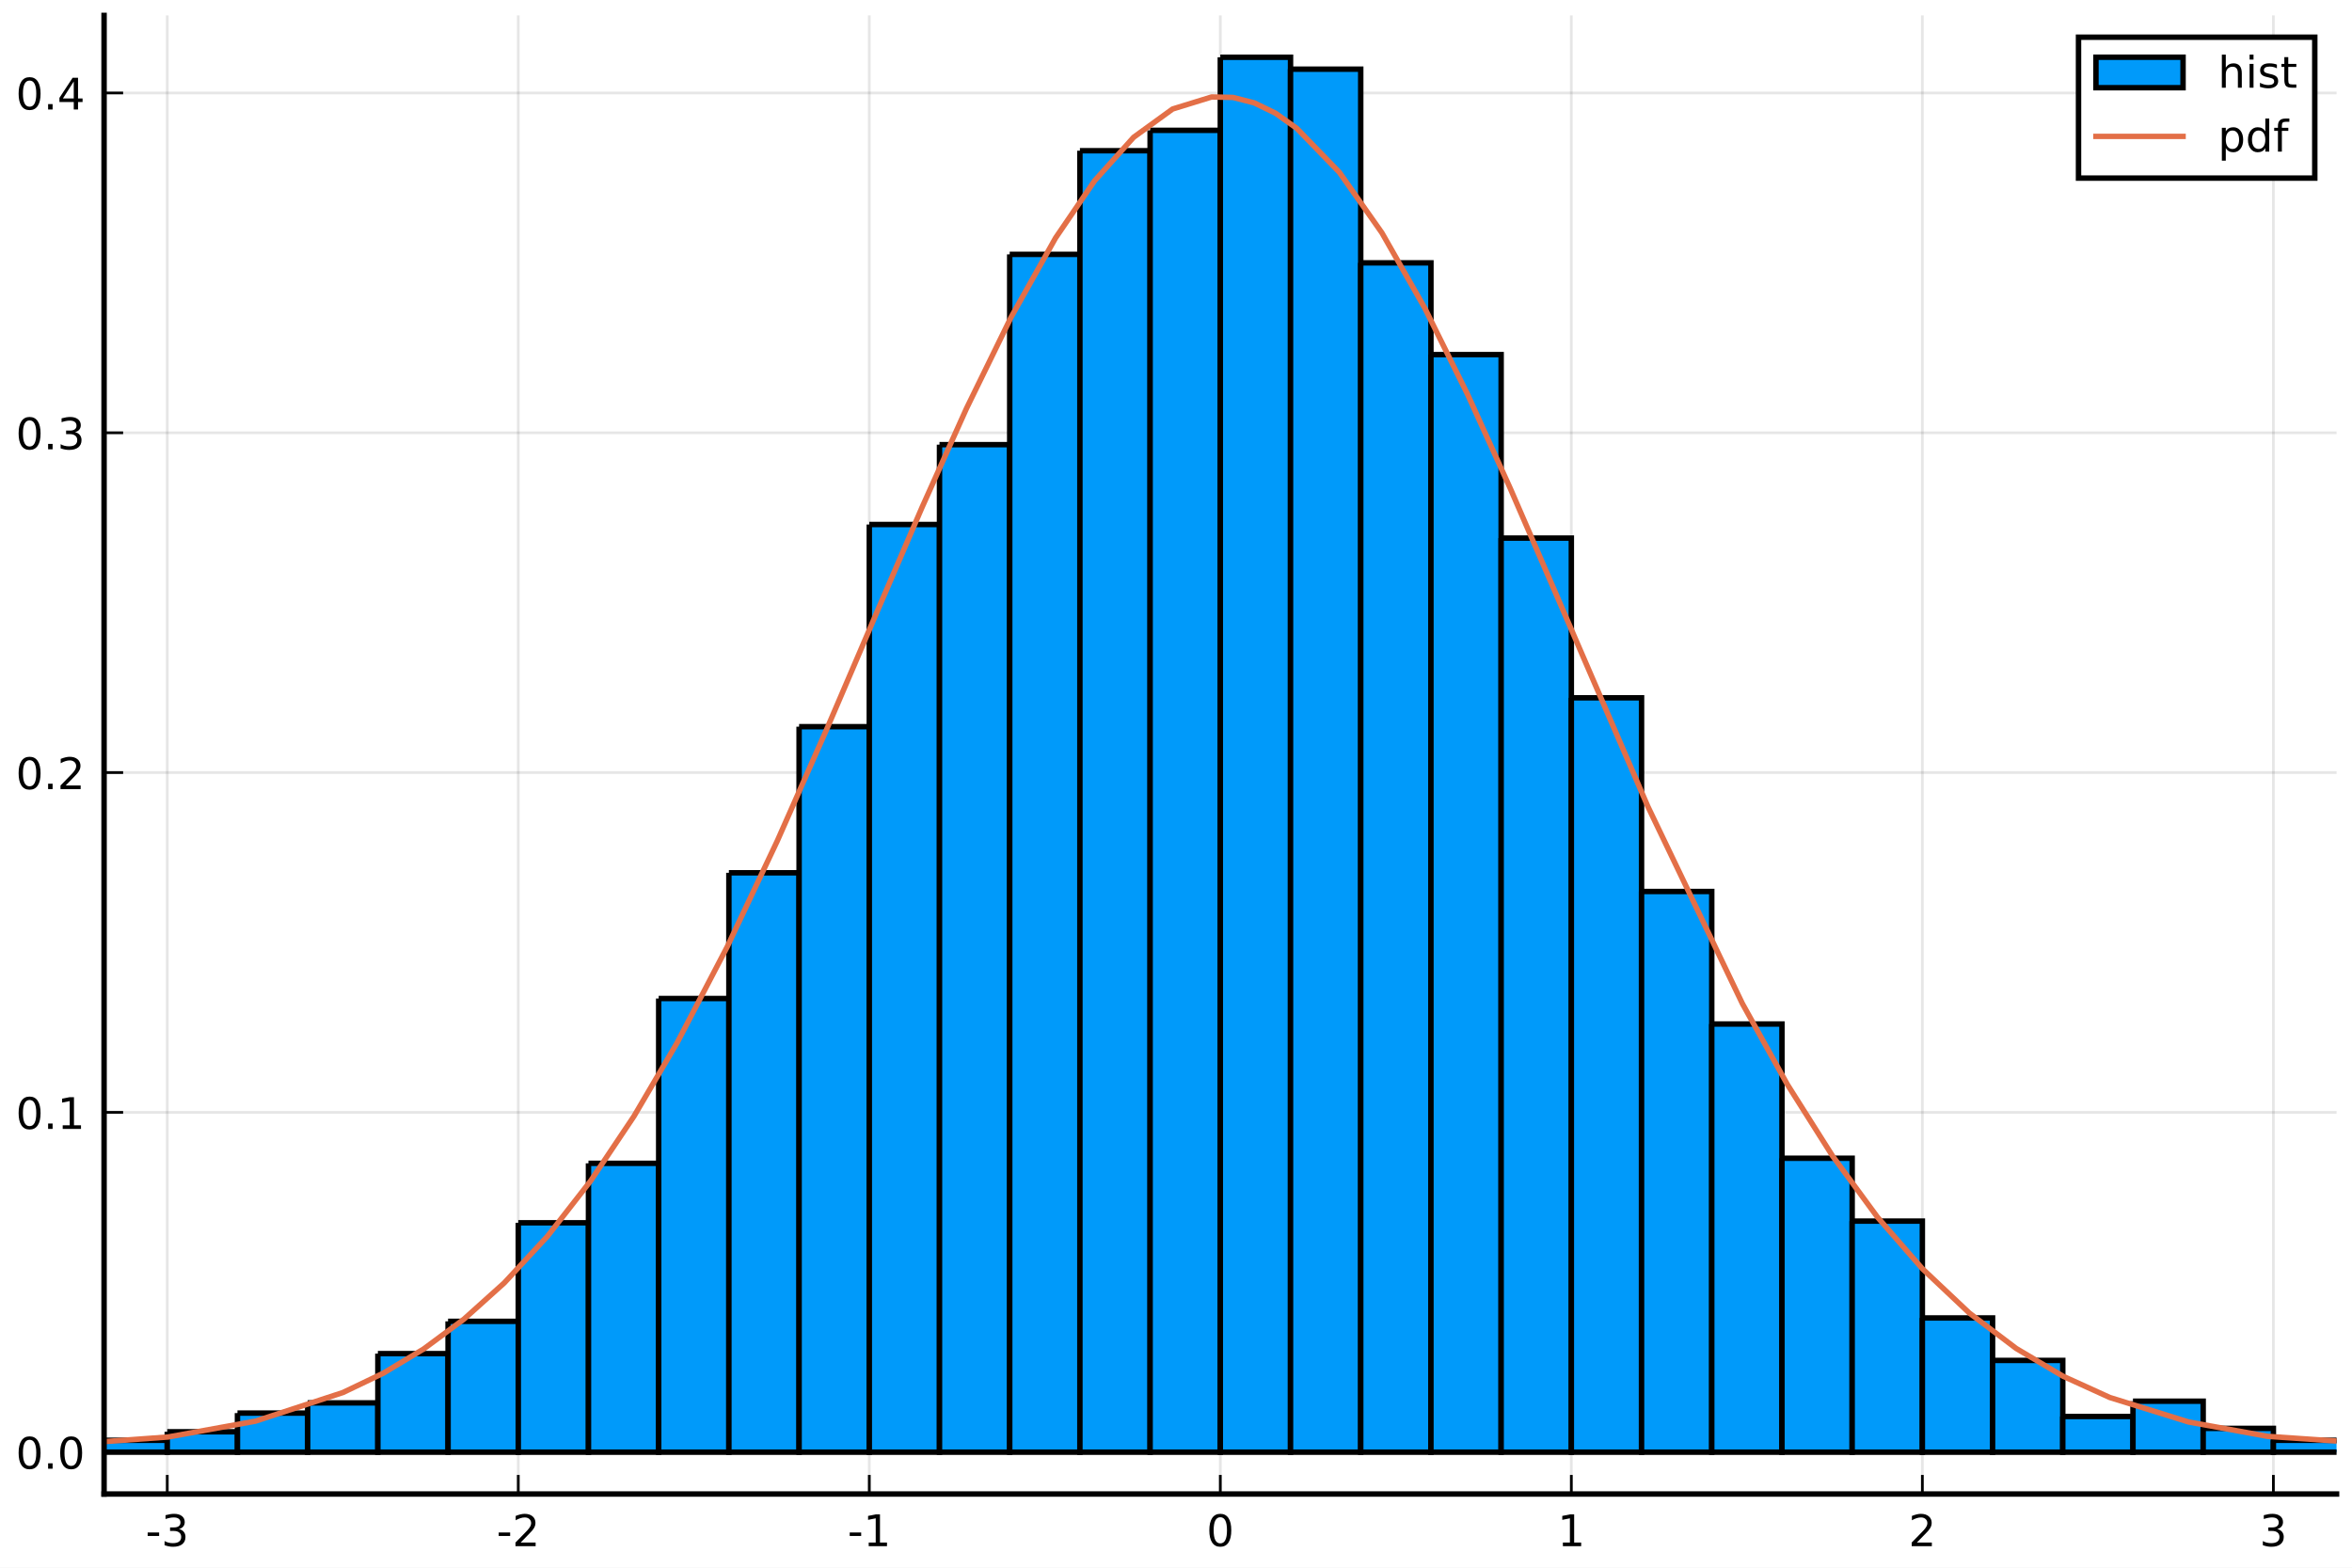
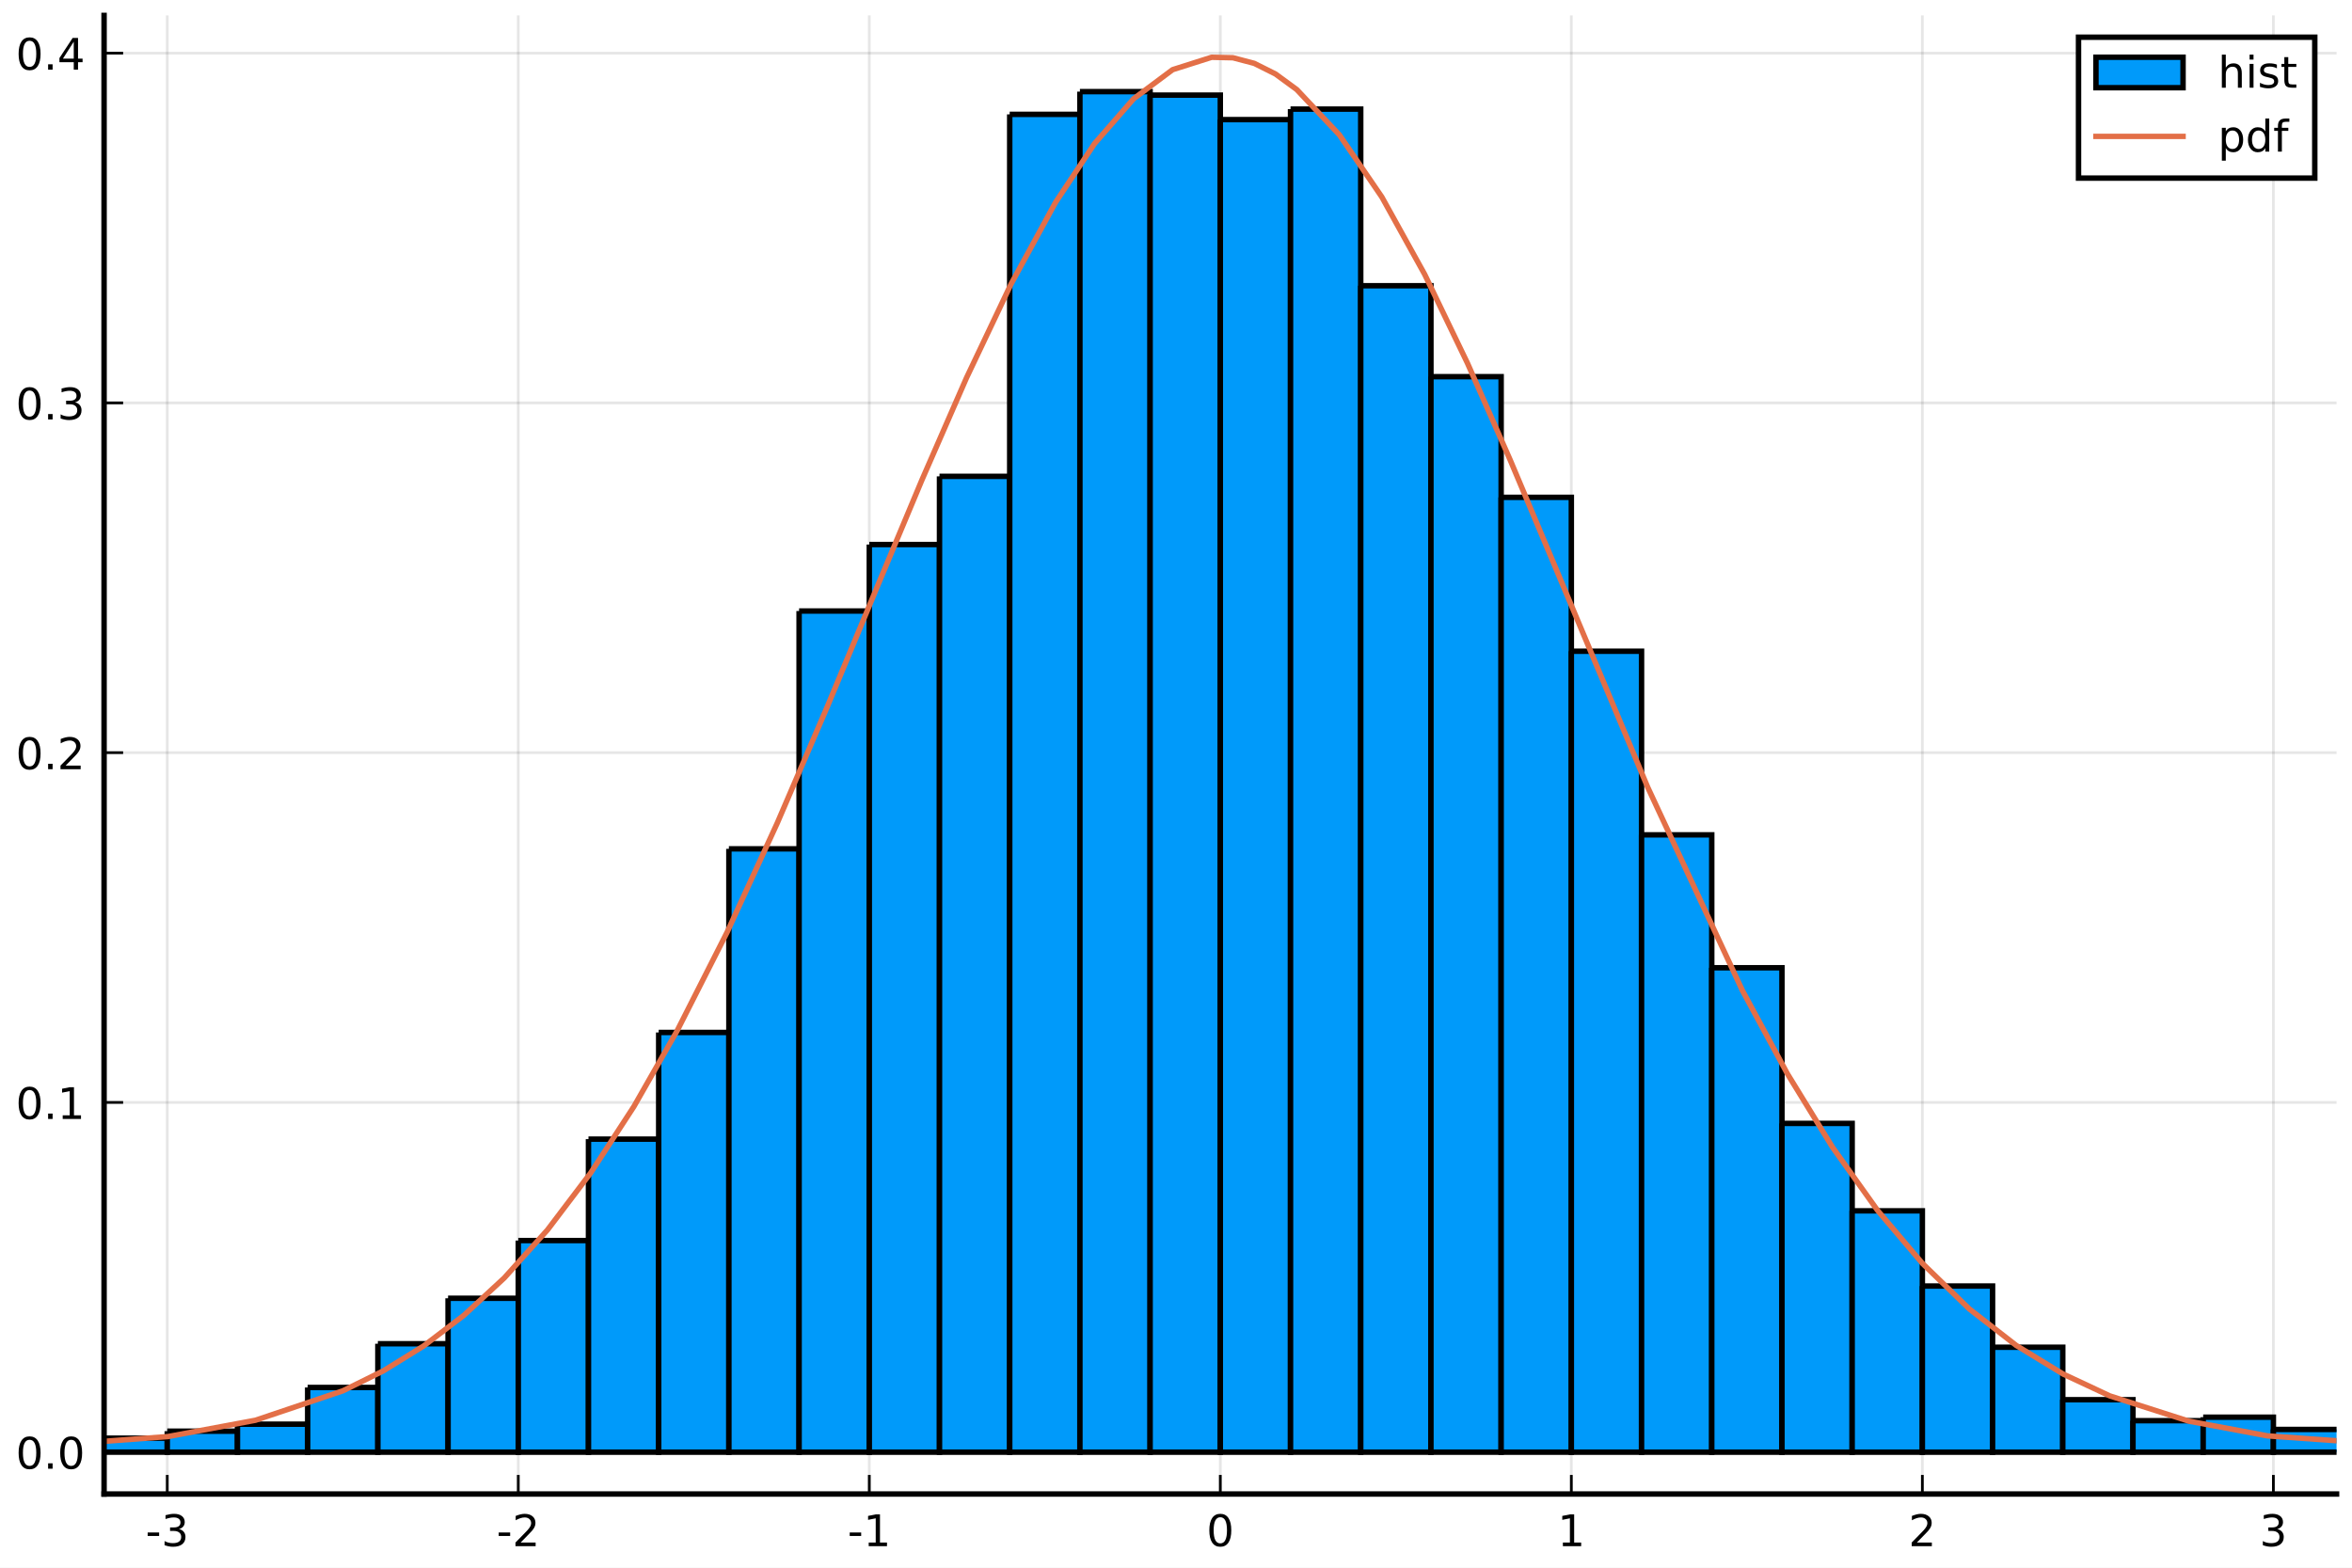
<svg xmlns="http://www.w3.org/2000/svg" xmlns:xlink="http://www.w3.org/1999/xlink" height="288pt" version="1.1" viewBox="0 0 432 288" width="432pt">
  <defs>
    <style type="text/css">
*{stroke-linecap:butt;stroke-linejoin:round;}
  </style>
  </defs>
  <g id="figure_1">
    <g id="patch_1">
      <path d="M 0 288  L 432 288  L 432 0  L 0 0  z " style="fill:#ffffff;" />
    </g>
    <g id="axes_1">
      <g id="patch_2">
        <path d="M 19.115 274.465  L 429.165 274.465  L 429.165 2.835  L 19.115 2.835  z " style="fill:#ffffff;" />
      </g>
      <g id="matplotlib.axis_1">
        <g id="xtick_1">
          <g id="line2d_1">
-             <path clip-path="url(#p713465ee6a)" d="M 30.72 274.465  L 30.72 2.835  " style="fill:none;stroke:#000000;stroke-linecap:square;stroke-opacity:0.1;stroke-width:0.5;" />
+             <path clip-path="url(#p9512088b63)" d="M 30.72 274.465  L 30.72 2.835  " style="fill:none;stroke:#000000;stroke-linecap:square;stroke-opacity:0.1;stroke-width:0.5;" />
          </g>
          <g id="line2d_2">
            <defs>
-               <path d="M 0 0  L 0 -3.5  " id="me4dea4412e" style="stroke:#000000;stroke-width:0.5;" />
-             </defs>
-             <g>
-               <use style="stroke:#000000;stroke-width:0.5;" x="30.72" xlink:href="#me4dea4412e" y="274.465" />
+               <path d="M 0 0  L 0 -3.5  " id="mb5853c7c12" style="stroke:#000000;stroke-width:0.5;" />
+             </defs>
+             <g>
+               <use style="stroke:#000000;stroke-width:0.5;" x="30.72" xlink:href="#mb5853c7c12" y="274.465" />
            </g>
          </g>
          <g id="text_1">
            <defs>
              <path d="M 4.891 31.391  L 31.203 31.391  L 31.203 23.391  L 4.891 23.391  z " id="DejaVuSans-45" />
              <path d="M 40.578 39.312  Q 47.656 37.797 51.625 33  Q 55.609 28.219 55.609 21.188  Q 55.609 10.406 48.188 4.484  Q 40.766 -1.422 27.094 -1.422  Q 22.516 -1.422 17.656 -0.516  Q 12.797 0.391 7.625 2.203  L 7.625 11.719  Q 11.719 9.328 16.594 8.109  Q 21.484 6.891 26.812 6.891  Q 36.078 6.891 40.938 10.547  Q 45.797 14.203 45.797 21.188  Q 45.797 27.641 41.281 31.266  Q 36.766 34.906 28.719 34.906  L 20.219 34.906  L 20.219 43.016  L 29.109 43.016  Q 36.375 43.016 40.234 45.922  Q 44.094 48.828 44.094 54.297  Q 44.094 59.906 40.109 62.906  Q 36.141 65.922 28.719 65.922  Q 24.656 65.922 20.016 65.031  Q 15.375 64.156 9.812 62.312  L 9.812 71.094  Q 15.438 72.656 20.344 73.438  Q 25.25 74.219 29.594 74.219  Q 40.828 74.219 47.359 69.109  Q 53.906 64.016 53.906 55.328  Q 53.906 49.266 50.438 45.094  Q 46.969 40.922 40.578 39.312  z " id="DejaVuSans-51" />
            </defs>
            <g transform="translate(26.73173 284.0441)scale(0.08 -0.08)">
              <use xlink:href="#DejaVuSans-45" />
              <use x="36.084" xlink:href="#DejaVuSans-51" />
            </g>
          </g>
        </g>
        <g id="xtick_2">
          <g id="line2d_3">
-             <path clip-path="url(#p713465ee6a)" d="M 95.193 274.465  L 95.193 2.835  " style="fill:none;stroke:#000000;stroke-linecap:square;stroke-opacity:0.1;stroke-width:0.5;" />
+             <path clip-path="url(#p9512088b63)" d="M 95.193 274.465  L 95.193 2.835  " style="fill:none;stroke:#000000;stroke-linecap:square;stroke-opacity:0.1;stroke-width:0.5;" />
          </g>
          <g id="line2d_4">
            <g>
-               <use style="stroke:#000000;stroke-width:0.5;" x="95.193" xlink:href="#me4dea4412e" y="274.465" />
+               <use style="stroke:#000000;stroke-width:0.5;" x="95.193" xlink:href="#mb5853c7c12" y="274.465" />
            </g>
          </g>
          <g id="text_2">
            <defs>
              <path d="M 19.188 8.297  L 53.609 8.297  L 53.609 0  L 7.328 0  L 7.328 8.297  Q 12.938 14.109 22.625 23.891  Q 32.328 33.688 34.812 36.531  Q 39.547 41.844 41.422 45.531  Q 43.312 49.219 43.312 52.781  Q 43.312 58.594 39.234 62.25  Q 35.156 65.922 28.609 65.922  Q 23.969 65.922 18.812 64.312  Q 13.672 62.703 7.812 59.422  L 7.812 69.391  Q 13.766 71.781 18.938 73  Q 24.125 74.219 28.422 74.219  Q 39.75 74.219 46.484 68.547  Q 53.219 62.891 53.219 53.422  Q 53.219 48.922 51.531 44.891  Q 49.859 40.875 45.406 35.406  Q 44.188 33.984 37.641 27.219  Q 31.109 20.453 19.188 8.297  z " id="DejaVuSans-50" />
            </defs>
            <g transform="translate(91.20511 284.0441)scale(0.08 -0.08)">
              <use xlink:href="#DejaVuSans-45" />
              <use x="36.084" xlink:href="#DejaVuSans-50" />
            </g>
          </g>
        </g>
        <g id="xtick_3">
          <g id="line2d_5">
-             <path clip-path="url(#p713465ee6a)" d="M 159.667 274.465  L 159.667 2.835  " style="fill:none;stroke:#000000;stroke-linecap:square;stroke-opacity:0.1;stroke-width:0.5;" />
+             <path clip-path="url(#p9512088b63)" d="M 159.667 274.465  L 159.667 2.835  " style="fill:none;stroke:#000000;stroke-linecap:square;stroke-opacity:0.1;stroke-width:0.5;" />
          </g>
          <g id="line2d_6">
            <g>
-               <use style="stroke:#000000;stroke-width:0.5;" x="159.667" xlink:href="#me4dea4412e" y="274.465" />
+               <use style="stroke:#000000;stroke-width:0.5;" x="159.667" xlink:href="#mb5853c7c12" y="274.465" />
            </g>
          </g>
          <g id="text_3">
            <defs>
              <path d="M 12.406 8.297  L 28.516 8.297  L 28.516 63.922  L 10.984 60.406  L 10.984 69.391  L 28.422 72.906  L 38.281 72.906  L 38.281 8.297  L 54.391 8.297  L 54.391 0  L 12.406 0  z " id="DejaVuSans-49" />
            </defs>
            <g transform="translate(155.6785 284.0441)scale(0.08 -0.08)">
              <use xlink:href="#DejaVuSans-45" />
              <use x="36.084" xlink:href="#DejaVuSans-49" />
            </g>
          </g>
        </g>
        <g id="xtick_4">
          <g id="line2d_7">
-             <path clip-path="url(#p713465ee6a)" d="M 224.14 274.465  L 224.14 2.835  " style="fill:none;stroke:#000000;stroke-linecap:square;stroke-opacity:0.1;stroke-width:0.5;" />
+             <path clip-path="url(#p9512088b63)" d="M 224.14 274.465  L 224.14 2.835  " style="fill:none;stroke:#000000;stroke-linecap:square;stroke-opacity:0.1;stroke-width:0.5;" />
          </g>
          <g id="line2d_8">
            <g>
-               <use style="stroke:#000000;stroke-width:0.5;" x="224.14" xlink:href="#me4dea4412e" y="274.465" />
+               <use style="stroke:#000000;stroke-width:0.5;" x="224.14" xlink:href="#mb5853c7c12" y="274.465" />
            </g>
          </g>
          <g id="text_4">
            <defs>
              <path d="M 31.781 66.406  Q 24.172 66.406 20.328 58.906  Q 16.5 51.422 16.5 36.375  Q 16.5 21.391 20.328 13.891  Q 24.172 6.391 31.781 6.391  Q 39.453 6.391 43.281 13.891  Q 47.125 21.391 47.125 36.375  Q 47.125 51.422 43.281 58.906  Q 39.453 66.406 31.781 66.406  z M 31.781 74.219  Q 44.047 74.219 50.516 64.516  Q 56.984 54.828 56.984 36.375  Q 56.984 17.969 50.516 8.266  Q 44.047 -1.422 31.781 -1.422  Q 19.531 -1.422 13.062 8.266  Q 6.594 17.969 6.594 36.375  Q 6.594 54.828 13.062 64.516  Q 19.531 74.219 31.781 74.219  z " id="DejaVuSans-48" />
            </defs>
            <g transform="translate(221.595 284.0441)scale(0.08 -0.08)">
              <use xlink:href="#DejaVuSans-48" />
            </g>
          </g>
        </g>
        <g id="xtick_5">
          <g id="line2d_9">
-             <path clip-path="url(#p713465ee6a)" d="M 288.613 274.465  L 288.613 2.835  " style="fill:none;stroke:#000000;stroke-linecap:square;stroke-opacity:0.1;stroke-width:0.5;" />
+             <path clip-path="url(#p9512088b63)" d="M 288.613 274.465  L 288.613 2.835  " style="fill:none;stroke:#000000;stroke-linecap:square;stroke-opacity:0.1;stroke-width:0.5;" />
          </g>
          <g id="line2d_10">
            <g>
-               <use style="stroke:#000000;stroke-width:0.5;" x="288.613" xlink:href="#me4dea4412e" y="274.465" />
+               <use style="stroke:#000000;stroke-width:0.5;" x="288.613" xlink:href="#mb5853c7c12" y="274.465" />
            </g>
          </g>
          <g id="text_5">
            <g transform="translate(286.0684 284.0441)scale(0.08 -0.08)">
              <use xlink:href="#DejaVuSans-49" />
            </g>
          </g>
        </g>
        <g id="xtick_6">
          <g id="line2d_11">
-             <path clip-path="url(#p713465ee6a)" d="M 353.087 274.465  L 353.087 2.835  " style="fill:none;stroke:#000000;stroke-linecap:square;stroke-opacity:0.1;stroke-width:0.5;" />
+             <path clip-path="url(#p9512088b63)" d="M 353.087 274.465  L 353.087 2.835  " style="fill:none;stroke:#000000;stroke-linecap:square;stroke-opacity:0.1;stroke-width:0.5;" />
          </g>
          <g id="line2d_12">
            <g>
-               <use style="stroke:#000000;stroke-width:0.5;" x="353.087" xlink:href="#me4dea4412e" y="274.465" />
+               <use style="stroke:#000000;stroke-width:0.5;" x="353.087" xlink:href="#mb5853c7c12" y="274.465" />
            </g>
          </g>
          <g id="text_6">
            <g transform="translate(350.5418 284.0441)scale(0.08 -0.08)">
              <use xlink:href="#DejaVuSans-50" />
            </g>
          </g>
        </g>
        <g id="xtick_7">
          <g id="line2d_13">
-             <path clip-path="url(#p713465ee6a)" d="M 417.56 274.465  L 417.56 2.835  " style="fill:none;stroke:#000000;stroke-linecap:square;stroke-opacity:0.1;stroke-width:0.5;" />
+             <path clip-path="url(#p9512088b63)" d="M 417.56 274.465  L 417.56 2.835  " style="fill:none;stroke:#000000;stroke-linecap:square;stroke-opacity:0.1;stroke-width:0.5;" />
          </g>
          <g id="line2d_14">
            <g>
-               <use style="stroke:#000000;stroke-width:0.5;" x="417.56" xlink:href="#me4dea4412e" y="274.465" />
+               <use style="stroke:#000000;stroke-width:0.5;" x="417.56" xlink:href="#mb5853c7c12" y="274.465" />
            </g>
          </g>
          <g id="text_7">
            <g transform="translate(415.0151 284.0441)scale(0.08 -0.08)">
              <use xlink:href="#DejaVuSans-51" />
            </g>
          </g>
        </g>
      </g>
      <g id="matplotlib.axis_2">
        <g id="ytick_1">
          <g id="line2d_15">
-             <path clip-path="url(#p713465ee6a)" d="M 19.115 266.778  L 429.165 266.778  " style="fill:none;stroke:#000000;stroke-linecap:square;stroke-opacity:0.1;stroke-width:0.5;" />
+             <path clip-path="url(#p9512088b63)" d="M 19.115 266.778  L 429.165 266.778  " style="fill:none;stroke:#000000;stroke-linecap:square;stroke-opacity:0.1;stroke-width:0.5;" />
          </g>
          <g id="line2d_16">
            <defs>
-               <path d="M 0 0  L 3.5 0  " id="md9a6ce1f93" style="stroke:#000000;stroke-width:0.5;" />
-             </defs>
-             <g>
-               <use style="stroke:#000000;stroke-width:0.5;" x="19.115" xlink:href="#md9a6ce1f93" y="266.778" />
+               <path d="M 0 0  L 3.5 0  " id="mc9d943843a" style="stroke:#000000;stroke-width:0.5;" />
+             </defs>
+             <g>
+               <use style="stroke:#000000;stroke-width:0.5;" x="19.115" xlink:href="#mc9d943843a" y="266.778" />
            </g>
          </g>
          <g id="text_8">
            <defs>
              <path d="M 10.688 12.406  L 21 12.406  L 21 0  L 10.688 0  z " id="DejaVuSans-46" />
            </defs>
            <g transform="translate(2.892146 269.8171)scale(0.08 -0.08)">
              <use xlink:href="#DejaVuSans-48" />
              <use x="63.623" xlink:href="#DejaVuSans-46" />
              <use x="95.41" xlink:href="#DejaVuSans-48" />
            </g>
          </g>
        </g>
        <g id="ytick_2">
          <g id="line2d_17">
-             <path clip-path="url(#p713465ee6a)" d="M 19.115 204.353  L 429.165 204.353  " style="fill:none;stroke:#000000;stroke-linecap:square;stroke-opacity:0.1;stroke-width:0.5;" />
+             <path clip-path="url(#p9512088b63)" d="M 19.115 202.524  L 429.165 202.524  " style="fill:none;stroke:#000000;stroke-linecap:square;stroke-opacity:0.1;stroke-width:0.5;" />
          </g>
          <g id="line2d_18">
            <g>
-               <use style="stroke:#000000;stroke-width:0.5;" x="19.115" xlink:href="#md9a6ce1f93" y="204.353" />
+               <use style="stroke:#000000;stroke-width:0.5;" x="19.115" xlink:href="#mc9d943843a" y="202.524" />
            </g>
          </g>
          <g id="text_9">
-             <g transform="translate(2.892146 207.3919)scale(0.08 -0.08)">
+             <g transform="translate(2.892146 205.5638)scale(0.08 -0.08)">
              <use xlink:href="#DejaVuSans-48" />
              <use x="63.623" xlink:href="#DejaVuSans-46" />
              <use x="95.41" xlink:href="#DejaVuSans-49" />
            </g>
          </g>
        </g>
        <g id="ytick_3">
          <g id="line2d_19">
-             <path clip-path="url(#p713465ee6a)" d="M 19.115 141.927  L 429.165 141.927  " style="fill:none;stroke:#000000;stroke-linecap:square;stroke-opacity:0.1;stroke-width:0.5;" />
+             <path clip-path="url(#p9512088b63)" d="M 19.115 138.271  L 429.165 138.271  " style="fill:none;stroke:#000000;stroke-linecap:square;stroke-opacity:0.1;stroke-width:0.5;" />
          </g>
          <g id="line2d_20">
            <g>
-               <use style="stroke:#000000;stroke-width:0.5;" x="19.115" xlink:href="#md9a6ce1f93" y="141.927" />
+               <use style="stroke:#000000;stroke-width:0.5;" x="19.115" xlink:href="#mc9d943843a" y="138.271" />
            </g>
          </g>
          <g id="text_10">
-             <g transform="translate(2.892146 144.9667)scale(0.08 -0.08)">
+             <g transform="translate(2.892146 141.3105)scale(0.08 -0.08)">
              <use xlink:href="#DejaVuSans-48" />
              <use x="63.623" xlink:href="#DejaVuSans-46" />
              <use x="95.41" xlink:href="#DejaVuSans-50" />
            </g>
          </g>
        </g>
        <g id="ytick_4">
          <g id="line2d_21">
-             <path clip-path="url(#p713465ee6a)" d="M 19.115 79.502  L 429.165 79.502  " style="fill:none;stroke:#000000;stroke-linecap:square;stroke-opacity:0.1;stroke-width:0.5;" />
+             <path clip-path="url(#p9512088b63)" d="M 19.115 74.018  L 429.165 74.018  " style="fill:none;stroke:#000000;stroke-linecap:square;stroke-opacity:0.1;stroke-width:0.5;" />
          </g>
          <g id="line2d_22">
            <g>
-               <use style="stroke:#000000;stroke-width:0.5;" x="19.115" xlink:href="#md9a6ce1f93" y="79.502" />
+               <use style="stroke:#000000;stroke-width:0.5;" x="19.115" xlink:href="#mc9d943843a" y="74.018" />
            </g>
          </g>
          <g id="text_11">
-             <g transform="translate(2.892146 82.54151)scale(0.08 -0.08)">
+             <g transform="translate(2.892146 77.05729)scale(0.08 -0.08)">
              <use xlink:href="#DejaVuSans-48" />
              <use x="63.623" xlink:href="#DejaVuSans-46" />
              <use x="95.41" xlink:href="#DejaVuSans-51" />
            </g>
          </g>
        </g>
        <g id="ytick_5">
          <g id="line2d_23">
-             <path clip-path="url(#p713465ee6a)" d="M 19.115 17.077  L 429.165 17.077  " style="fill:none;stroke:#000000;stroke-linecap:square;stroke-opacity:0.1;stroke-width:0.5;" />
+             <path clip-path="url(#p9512088b63)" d="M 19.115 9.765  L 429.165 9.765  " style="fill:none;stroke:#000000;stroke-linecap:square;stroke-opacity:0.1;stroke-width:0.5;" />
          </g>
          <g id="line2d_24">
            <g>
-               <use style="stroke:#000000;stroke-width:0.5;" x="19.115" xlink:href="#md9a6ce1f93" y="17.077" />
+               <use style="stroke:#000000;stroke-width:0.5;" x="19.115" xlink:href="#mc9d943843a" y="9.765" />
            </g>
          </g>
          <g id="text_12">
            <defs>
              <path d="M 37.797 64.312  L 12.891 25.391  L 37.797 25.391  z M 35.203 72.906  L 47.609 72.906  L 47.609 25.391  L 58.016 25.391  L 58.016 17.188  L 47.609 17.188  L 47.609 0  L 37.797 0  L 37.797 17.188  L 4.891 17.188  L 4.891 26.703  z " id="DejaVuSans-52" />
            </defs>
-             <g transform="translate(2.892146 20.11633)scale(0.08 -0.08)">
+             <g transform="translate(2.892146 12.80403)scale(0.08 -0.08)">
              <use xlink:href="#DejaVuSans-48" />
              <use x="63.623" xlink:href="#DejaVuSans-46" />
              <use x="95.41" xlink:href="#DejaVuSans-52" />
            </g>
          </g>
        </g>
      </g>
      <g id="patch_3">
-         <path clip-path="url(#p713465ee6a)" d="M -46.648 266.466  L -46.648 266.778  L -33.754 266.778  L -33.754 266.466  L -46.648 266.466  " style="fill:#009afa;stroke:#000000;stroke-linejoin:miter;" />
+         <path clip-path="url(#p9512088b63)" d="M -33.754 266.456  L -33.754 266.778  L -20.859 266.778  L -20.859 266.456  L -33.754 266.456  " style="fill:#009afa;stroke:#000000;stroke-linejoin:miter;" />
      </g>
      <g id="patch_4">
-         <path clip-path="url(#p713465ee6a)" d="M -33.754 266.778  L -33.754 266.778  L -20.859 266.778  L -20.859 266.778  L -33.754 266.778  " style="fill:#009afa;stroke:#000000;stroke-linejoin:miter;" />
+         <path clip-path="url(#p9512088b63)" d="M -20.859 266.778  L -20.859 266.778  L -7.964 266.778  L -7.964 266.778  L -20.859 266.778  " style="fill:#009afa;stroke:#000000;stroke-linejoin:miter;" />
      </g>
      <g id="patch_5">
-         <path clip-path="url(#p713465ee6a)" d="M -20.859 266.466  L -20.859 266.778  L -7.964 266.778  L -7.964 266.466  L -20.859 266.466  " style="fill:#009afa;stroke:#000000;stroke-linejoin:miter;" />
+         <path clip-path="url(#p9512088b63)" d="M -7.964 266.778  L -7.964 266.778  L 4.931 266.778  L 4.931 266.778  L -7.964 266.778  " style="fill:#009afa;stroke:#000000;stroke-linejoin:miter;" />
      </g>
      <g id="patch_6">
-         <path clip-path="url(#p713465ee6a)" d="M -7.964 266.466  L -7.964 266.778  L 4.931 266.778  L 4.931 266.466  L -7.964 266.466  " style="fill:#009afa;stroke:#000000;stroke-linejoin:miter;" />
+         <path clip-path="url(#p9512088b63)" d="M 4.931 266.456  L 4.931 266.778  L 17.825 266.778  L 17.825 266.456  L 4.931 266.456  " style="fill:#009afa;stroke:#000000;stroke-linejoin:miter;" />
      </g>
      <g id="patch_7">
-         <path clip-path="url(#p713465ee6a)" d="M 4.931 265.841  L 4.931 266.778  L 17.825 266.778  L 17.825 265.841  L 4.931 265.841  " style="fill:#009afa;stroke:#000000;stroke-linejoin:miter;" />
+         <path clip-path="url(#p9512088b63)" d="M 17.825 264.208  L 17.825 266.778  L 30.72 266.778  L 30.72 264.208  L 17.825 264.208  " style="fill:#009afa;stroke:#000000;stroke-linejoin:miter;" />
      </g>
      <g id="patch_8">
-         <path clip-path="url(#p713465ee6a)" d="M 17.825 264.593  L 17.825 266.778  L 30.72 266.778  L 30.72 264.593  L 17.825 264.593  " style="fill:#009afa;stroke:#000000;stroke-linejoin:miter;" />
+         <path clip-path="url(#p9512088b63)" d="M 30.72 262.922  L 30.72 266.778  L 43.615 266.778  L 43.615 262.922  L 30.72 262.922  " style="fill:#009afa;stroke:#000000;stroke-linejoin:miter;" />
      </g>
      <g id="patch_9">
-         <path clip-path="url(#p713465ee6a)" d="M 30.72 263.032  L 30.72 266.778  L 43.615 266.778  L 43.615 263.032  L 30.72 263.032  " style="fill:#009afa;stroke:#000000;stroke-linejoin:miter;" />
+         <path clip-path="url(#p9512088b63)" d="M 43.615 261.637  L 43.615 266.778  L 56.509 266.778  L 56.509 261.637  L 43.615 261.637  " style="fill:#009afa;stroke:#000000;stroke-linejoin:miter;" />
      </g>
      <g id="patch_10">
-         <path clip-path="url(#p713465ee6a)" d="M 43.615 259.599  L 43.615 266.778  L 56.509 266.778  L 56.509 259.599  L 43.615 259.599  " style="fill:#009afa;stroke:#000000;stroke-linejoin:miter;" />
+         <path clip-path="url(#p9512088b63)" d="M 56.509 254.891  L 56.509 266.778  L 69.404 266.778  L 69.404 254.891  L 56.509 254.891  " style="fill:#009afa;stroke:#000000;stroke-linejoin:miter;" />
      </g>
      <g id="patch_11">
-         <path clip-path="url(#p713465ee6a)" d="M 56.509 257.726  L 56.509 266.778  L 69.404 266.778  L 69.404 257.726  L 56.509 257.726  " style="fill:#009afa;stroke:#000000;stroke-linejoin:miter;" />
+         <path clip-path="url(#p9512088b63)" d="M 69.404 246.859  L 69.404 266.778  L 82.299 266.778  L 82.299 246.859  L 69.404 246.859  " style="fill:#009afa;stroke:#000000;stroke-linejoin:miter;" />
      </g>
      <g id="patch_12">
-         <path clip-path="url(#p713465ee6a)" d="M 69.404 248.674  L 69.404 266.778  L 82.299 266.778  L 82.299 248.674  L 69.404 248.674  " style="fill:#009afa;stroke:#000000;stroke-linejoin:miter;" />
+         <path clip-path="url(#p9512088b63)" d="M 82.299 238.506  L 82.299 266.778  L 95.193 266.778  L 95.193 238.506  L 82.299 238.506  " style="fill:#009afa;stroke:#000000;stroke-linejoin:miter;" />
      </g>
      <g id="patch_13">
-         <path clip-path="url(#p713465ee6a)" d="M 82.299 242.744  L 82.299 266.778  L 95.193 266.778  L 95.193 242.744  L 82.299 242.744  " style="fill:#009afa;stroke:#000000;stroke-linejoin:miter;" />
+         <path clip-path="url(#p9512088b63)" d="M 95.193 227.904  L 95.193 266.778  L 108.088 266.778  L 108.088 227.904  L 95.193 227.904  " style="fill:#009afa;stroke:#000000;stroke-linejoin:miter;" />
      </g>
      <g id="patch_14">
-         <path clip-path="url(#p713465ee6a)" d="M 95.193 224.641  L 95.193 266.778  L 108.088 266.778  L 108.088 224.641  L 95.193 224.641  " style="fill:#009afa;stroke:#000000;stroke-linejoin:miter;" />
+         <path clip-path="url(#p9512088b63)" d="M 108.088 209.271  L 108.088 266.778  L 120.983 266.778  L 120.983 209.271  L 108.088 209.271  " style="fill:#009afa;stroke:#000000;stroke-linejoin:miter;" />
      </g>
      <g id="patch_15">
-         <path clip-path="url(#p713465ee6a)" d="M 108.088 213.716  L 108.088 266.778  L 120.983 266.778  L 120.983 213.716  L 108.088 213.716  " style="fill:#009afa;stroke:#000000;stroke-linejoin:miter;" />
+         <path clip-path="url(#p9512088b63)" d="M 120.983 189.674  L 120.983 266.778  L 133.877 266.778  L 133.877 189.674  L 120.983 189.674  " style="fill:#009afa;stroke:#000000;stroke-linejoin:miter;" />
      </g>
      <g id="patch_16">
-         <path clip-path="url(#p713465ee6a)" d="M 120.983 183.44  L 120.983 266.778  L 133.877 266.778  L 133.877 183.44  L 120.983 183.44  " style="fill:#009afa;stroke:#000000;stroke-linejoin:miter;" />
+         <path clip-path="url(#p9512088b63)" d="M 133.877 155.941  L 133.877 266.778  L 146.772 266.778  L 146.772 155.941  L 133.877 155.941  " style="fill:#009afa;stroke:#000000;stroke-linejoin:miter;" />
      </g>
      <g id="patch_17">
-         <path clip-path="url(#p713465ee6a)" d="M 133.877 160.343  L 133.877 266.778  L 146.772 266.778  L 146.772 160.343  L 133.877 160.343  " style="fill:#009afa;stroke:#000000;stroke-linejoin:miter;" />
+         <path clip-path="url(#p9512088b63)" d="M 146.772 112.249  L 146.772 266.778  L 159.667 266.778  L 159.667 112.249  L 146.772 112.249  " style="fill:#009afa;stroke:#000000;stroke-linejoin:miter;" />
      </g>
      <g id="patch_18">
-         <path clip-path="url(#p713465ee6a)" d="M 146.772 133.5  L 146.772 266.778  L 159.667 266.778  L 159.667 133.5  L 146.772 133.5  " style="fill:#009afa;stroke:#000000;stroke-linejoin:miter;" />
+         <path clip-path="url(#p9512088b63)" d="M 159.667 100.04  L 159.667 266.778  L 172.561 266.778  L 172.561 100.04  L 159.667 100.04  " style="fill:#009afa;stroke:#000000;stroke-linejoin:miter;" />
      </g>
      <g id="patch_19">
-         <path clip-path="url(#p713465ee6a)" d="M 159.667 96.357  L 159.667 266.778  L 172.561 266.778  L 172.561 96.357  L 159.667 96.357  " style="fill:#009afa;stroke:#000000;stroke-linejoin:miter;" />
+         <path clip-path="url(#p9512088b63)" d="M 172.561 87.511  L 172.561 266.778  L 185.456 266.778  L 185.456 87.511  L 172.561 87.511  " style="fill:#009afa;stroke:#000000;stroke-linejoin:miter;" />
      </g>
      <g id="patch_20">
-         <path clip-path="url(#p713465ee6a)" d="M 172.561 81.687  L 172.561 266.778  L 185.456 266.778  L 185.456 81.687  L 172.561 81.687  " style="fill:#009afa;stroke:#000000;stroke-linejoin:miter;" />
+         <path clip-path="url(#p9512088b63)" d="M 185.456 21.009  L 185.456 266.778  L 198.351 266.778  L 198.351 21.009  L 185.456 21.009  " style="fill:#009afa;stroke:#000000;stroke-linejoin:miter;" />
      </g>
      <g id="patch_21">
-         <path clip-path="url(#p713465ee6a)" d="M 185.456 46.729  L 185.456 266.778  L 198.351 266.778  L 198.351 46.729  L 185.456 46.729  " style="fill:#009afa;stroke:#000000;stroke-linejoin:miter;" />
+         <path clip-path="url(#p9512088b63)" d="M 198.351 16.833  L 198.351 266.778  L 211.245 266.778  L 211.245 16.833  L 198.351 16.833  " style="fill:#009afa;stroke:#000000;stroke-linejoin:miter;" />
      </g>
      <g id="patch_22">
-         <path clip-path="url(#p713465ee6a)" d="M 198.351 27.689  L 198.351 266.778  L 211.245 266.778  L 211.245 27.689  L 198.351 27.689  " style="fill:#009afa;stroke:#000000;stroke-linejoin:miter;" />
+         <path clip-path="url(#p9512088b63)" d="M 211.245 17.475  L 211.245 266.778  L 224.14 266.778  L 224.14 17.475  L 211.245 17.475  " style="fill:#009afa;stroke:#000000;stroke-linejoin:miter;" />
      </g>
      <g id="patch_23">
-         <path clip-path="url(#p713465ee6a)" d="M 211.245 23.944  L 211.245 266.778  L 224.14 266.778  L 224.14 23.944  L 211.245 23.944  " style="fill:#009afa;stroke:#000000;stroke-linejoin:miter;" />
+         <path clip-path="url(#p9512088b63)" d="M 224.14 21.973  L 224.14 266.778  L 237.035 266.778  L 237.035 21.973  L 224.14 21.973  " style="fill:#009afa;stroke:#000000;stroke-linejoin:miter;" />
      </g>
      <g id="patch_24">
-         <path clip-path="url(#p713465ee6a)" d="M 224.14 10.522  L 224.14 266.778  L 237.035 266.778  L 237.035 10.522  L 224.14 10.522  " style="fill:#009afa;stroke:#000000;stroke-linejoin:miter;" />
+         <path clip-path="url(#p9512088b63)" d="M 237.035 20.045  L 237.035 266.778  L 249.929 266.778  L 249.929 20.045  L 237.035 20.045  " style="fill:#009afa;stroke:#000000;stroke-linejoin:miter;" />
      </g>
      <g id="patch_25">
-         <path clip-path="url(#p713465ee6a)" d="M 237.035 12.707  L 237.035 266.778  L 249.929 266.778  L 249.929 12.707  L 237.035 12.707  " style="fill:#009afa;stroke:#000000;stroke-linejoin:miter;" />
+         <path clip-path="url(#p9512088b63)" d="M 249.929 52.493  L 249.929 266.778  L 262.824 266.778  L 262.824 52.493  L 249.929 52.493  " style="fill:#009afa;stroke:#000000;stroke-linejoin:miter;" />
      </g>
      <g id="patch_26">
-         <path clip-path="url(#p713465ee6a)" d="M 249.929 48.29  L 249.929 266.778  L 262.824 266.778  L 262.824 48.29  L 249.929 48.29  " style="fill:#009afa;stroke:#000000;stroke-linejoin:miter;" />
+         <path clip-path="url(#p9512088b63)" d="M 262.824 69.199  L 262.824 266.778  L 275.719 266.778  L 275.719 69.199  L 262.824 69.199  " style="fill:#009afa;stroke:#000000;stroke-linejoin:miter;" />
      </g>
      <g id="patch_27">
-         <path clip-path="url(#p713465ee6a)" d="M 262.824 65.144  L 262.824 266.778  L 275.719 266.778  L 275.719 65.144  L 262.824 65.144  " style="fill:#009afa;stroke:#000000;stroke-linejoin:miter;" />
+         <path clip-path="url(#p9512088b63)" d="M 275.719 91.366  L 275.719 266.778  L 288.613 266.778  L 288.613 91.366  L 275.719 91.366  " style="fill:#009afa;stroke:#000000;stroke-linejoin:miter;" />
      </g>
      <g id="patch_28">
-         <path clip-path="url(#p713465ee6a)" d="M 275.719 98.854  L 275.719 266.778  L 288.613 266.778  L 288.613 98.854  L 275.719 98.854  " style="fill:#009afa;stroke:#000000;stroke-linejoin:miter;" />
+         <path clip-path="url(#p9512088b63)" d="M 288.613 119.638  L 288.613 266.778  L 301.508 266.778  L 301.508 119.638  L 288.613 119.638  " style="fill:#009afa;stroke:#000000;stroke-linejoin:miter;" />
      </g>
      <g id="patch_29">
-         <path clip-path="url(#p713465ee6a)" d="M 288.613 128.194  L 288.613 266.778  L 301.508 266.778  L 301.508 128.194  L 288.613 128.194  " style="fill:#009afa;stroke:#000000;stroke-linejoin:miter;" />
+         <path clip-path="url(#p9512088b63)" d="M 301.508 153.371  L 301.508 266.778  L 314.403 266.778  L 314.403 153.371  L 301.508 153.371  " style="fill:#009afa;stroke:#000000;stroke-linejoin:miter;" />
      </g>
      <g id="patch_30">
-         <path clip-path="url(#p713465ee6a)" d="M 301.508 163.776  L 301.508 266.778  L 314.403 266.778  L 314.403 163.776  L 301.508 163.776  " style="fill:#009afa;stroke:#000000;stroke-linejoin:miter;" />
+         <path clip-path="url(#p9512088b63)" d="M 314.403 177.787  L 314.403 266.778  L 327.297 266.778  L 327.297 177.787  L 314.403 177.787  " style="fill:#009afa;stroke:#000000;stroke-linejoin:miter;" />
      </g>
      <g id="patch_31">
-         <path clip-path="url(#p713465ee6a)" d="M 314.403 188.122  L 314.403 266.778  L 327.297 266.778  L 327.297 188.122  L 314.403 188.122  " style="fill:#009afa;stroke:#000000;stroke-linejoin:miter;" />
+         <path clip-path="url(#p9512088b63)" d="M 327.297 206.38  L 327.297 266.778  L 340.192 266.778  L 340.192 206.38  L 327.297 206.38  " style="fill:#009afa;stroke:#000000;stroke-linejoin:miter;" />
      </g>
      <g id="patch_32">
-         <path clip-path="url(#p713465ee6a)" d="M 327.297 212.78  L 327.297 266.778  L 340.192 266.778  L 340.192 212.78  L 327.297 212.78  " style="fill:#009afa;stroke:#000000;stroke-linejoin:miter;" />
+         <path clip-path="url(#p9512088b63)" d="M 340.192 222.443  L 340.192 266.778  L 353.087 266.778  L 353.087 222.443  L 340.192 222.443  " style="fill:#009afa;stroke:#000000;stroke-linejoin:miter;" />
      </g>
      <g id="patch_33">
-         <path clip-path="url(#p713465ee6a)" d="M 340.192 224.329  L 340.192 266.778  L 353.087 266.778  L 353.087 224.329  L 340.192 224.329  " style="fill:#009afa;stroke:#000000;stroke-linejoin:miter;" />
+         <path clip-path="url(#p9512088b63)" d="M 353.087 236.257  L 353.087 266.778  L 365.981 266.778  L 365.981 236.257  L 353.087 236.257  " style="fill:#009afa;stroke:#000000;stroke-linejoin:miter;" />
      </g>
      <g id="patch_34">
-         <path clip-path="url(#p713465ee6a)" d="M 353.087 242.12  L 353.087 266.778  L 365.981 266.778  L 365.981 242.12  L 353.087 242.12  " style="fill:#009afa;stroke:#000000;stroke-linejoin:miter;" />
+         <path clip-path="url(#p9512088b63)" d="M 365.981 247.502  L 365.981 266.778  L 378.876 266.778  L 378.876 247.502  L 365.981 247.502  " style="fill:#009afa;stroke:#000000;stroke-linejoin:miter;" />
      </g>
      <g id="patch_35">
-         <path clip-path="url(#p713465ee6a)" d="M 365.981 249.923  L 365.981 266.778  L 378.876 266.778  L 378.876 249.923  L 365.981 249.923  " style="fill:#009afa;stroke:#000000;stroke-linejoin:miter;" />
+         <path clip-path="url(#p9512088b63)" d="M 378.876 257.14  L 378.876 266.778  L 391.771 266.778  L 391.771 257.14  L 378.876 257.14  " style="fill:#009afa;stroke:#000000;stroke-linejoin:miter;" />
      </g>
      <g id="patch_36">
-         <path clip-path="url(#p713465ee6a)" d="M 378.876 260.223  L 378.876 266.778  L 391.771 266.778  L 391.771 260.223  L 378.876 260.223  " style="fill:#009afa;stroke:#000000;stroke-linejoin:miter;" />
+         <path clip-path="url(#p9512088b63)" d="M 391.771 260.995  L 391.771 266.778  L 404.665 266.778  L 404.665 260.995  L 391.771 260.995  " style="fill:#009afa;stroke:#000000;stroke-linejoin:miter;" />
      </g>
      <g id="patch_37">
-         <path clip-path="url(#p713465ee6a)" d="M 391.771 257.414  L 391.771 266.778  L 404.665 266.778  L 404.665 257.414  L 391.771 257.414  " style="fill:#009afa;stroke:#000000;stroke-linejoin:miter;" />
+         <path clip-path="url(#p9512088b63)" d="M 404.665 260.352  L 404.665 266.778  L 417.56 266.778  L 417.56 260.352  L 404.665 260.352  " style="fill:#009afa;stroke:#000000;stroke-linejoin:miter;" />
      </g>
      <g id="patch_38">
-         <path clip-path="url(#p713465ee6a)" d="M 404.665 262.408  L 404.665 266.778  L 417.56 266.778  L 417.56 262.408  L 404.665 262.408  " style="fill:#009afa;stroke:#000000;stroke-linejoin:miter;" />
+         <path clip-path="url(#p9512088b63)" d="M 417.56 262.601  L 417.56 266.778  L 430.455 266.778  L 430.455 262.601  L 417.56 262.601  " style="fill:#009afa;stroke:#000000;stroke-linejoin:miter;" />
      </g>
      <g id="patch_39">
-         <path clip-path="url(#p713465ee6a)" d="M 417.56 264.593  L 417.56 266.778  L 430.455 266.778  L 430.455 264.593  L 417.56 264.593  " style="fill:#009afa;stroke:#000000;stroke-linejoin:miter;" />
+         <path clip-path="url(#p9512088b63)" d="M 430.455 266.456  L 430.455 266.778  L 443.349 266.778  L 443.349 266.456  L 430.455 266.456  " style="fill:#009afa;stroke:#000000;stroke-linejoin:miter;" />
      </g>
      <g id="patch_40">
-         <path clip-path="url(#p713465ee6a)" d="M 430.455 266.778  L 430.455 266.778  L 443.349 266.778  L 443.349 266.778  L 430.455 266.778  " style="fill:#009afa;stroke:#000000;stroke-linejoin:miter;" />
+         <path clip-path="url(#p9512088b63)" d="M 443.349 266.456  L 443.349 266.778  L 456.244 266.778  L 456.244 266.456  L 443.349 266.456  " style="fill:#009afa;stroke:#000000;stroke-linejoin:miter;" />
      </g>
      <g id="patch_41">
-         <path clip-path="url(#p713465ee6a)" d="M 443.349 266.466  L 443.349 266.778  L 456.244 266.778  L 456.244 266.466  L 443.349 266.466  " style="fill:#009afa;stroke:#000000;stroke-linejoin:miter;" />
+         <path clip-path="url(#p9512088b63)" d="M 456.244 265.814  L 456.244 266.778  L 469.139 266.778  L 469.139 265.814  L 456.244 265.814  " style="fill:#009afa;stroke:#000000;stroke-linejoin:miter;" />
      </g>
      <g id="line2d_25">
-         <path clip-path="url(#p713465ee6a)" d="M -1 266.18  L 1.275 266.144  L 30.857 263.993  L 46.923 261.08  L 62.99 255.821  L 70.396 252.274  L 77.802 247.829  L 85.208 242.346  L 92.614 235.69  L 100.554 227.113  L 108.494 216.931  L 116.434 205.079  L 124.374 191.558  L 133.574 173.925  L 142.773 154.467  L 151.973 133.67  L 161.172 112.201  L 169.347 93.223  L 177.522 75.024  L 185.698 58.295  L 193.873 43.721  L 201.042 33.217  L 208.211 25.223  L 215.38 20.025  L 222.549 17.813  L 226.457 17.898  L 230.365 18.895  L 234.273 20.794  L 238.181 23.574  L 245.997 31.645  L 253.814 42.765  L 261.676 56.561  L 269.539 72.419  L 277.401 89.734  L 285.264 107.887  L 302.65 148.125  L 320.036 184.387  L 328.307 199.257  L 336.579 212.347  L 344.85 223.616  L 353.121 233.11  L 361.721 241.224  L 370.322 247.724  L 378.922 252.822  L 387.522 256.736  L 402.001 261.235  L 416.48 263.869  L 433 265  " style="fill:none;stroke:#e36f47;stroke-linecap:round;" />
+         <path clip-path="url(#p9512088b63)" d="M -1 266.163  L 1.275 266.126  L 30.857 263.912  L 46.923 260.914  L 62.99 255.501  L 70.396 251.849  L 77.802 247.274  L 85.208 241.631  L 92.614 234.78  L 100.554 225.951  L 108.494 215.472  L 116.434 203.272  L 124.374 189.356  L 133.574 171.206  L 142.773 151.178  L 151.973 129.772  L 161.172 107.674  L 169.347 88.141  L 177.522 69.408  L 185.698 52.189  L 193.873 37.189  L 201.042 26.377  L 208.211 18.149  L 215.38 12.799  L 222.549 10.522  L 226.457 10.61  L 230.365 11.636  L 234.273 13.591  L 238.181 16.452  L 245.997 24.759  L 253.814 36.205  L 261.676 50.405  L 269.539 66.728  L 277.401 84.549  L 285.264 103.234  L 302.65 144.65  L 320.036 181.974  L 328.307 197.28  L 336.579 210.753  L 344.85 222.352  L 353.121 232.124  L 361.721 240.475  L 370.322 247.166  L 378.922 252.413  L 387.522 256.442  L 402.001 261.073  L 416.48 263.784  L 433 264.948  " style="fill:none;stroke:#e36f47;stroke-linecap:round;" />
      </g>
      <g id="patch_42">
        <path d="M 19.115 274.465  L 19.115 2.835  " style="fill:none;stroke:#000000;stroke-linecap:square;stroke-linejoin:miter;" />
      </g>
      <g id="patch_43">
        <path d="M 19.115 274.465  L 429.165 274.465  " style="fill:none;stroke:#000000;stroke-linecap:square;stroke-linejoin:miter;" />
      </g>
      <g id="legend_1">
        <g id="patch_44">
          <path d="M 381.769 32.72  L 425.165 32.72  L 425.165 6.835  L 381.769 6.835  z " style="fill:#ffffff;stroke:#000000;stroke-linejoin:miter;" />
        </g>
        <g id="patch_45">
          <path d="M 384.969 16.113  L 400.969 16.113  L 400.969 10.513  L 384.969 10.513  z " style="fill:#009afa;stroke:#000000;stroke-linejoin:miter;" />
        </g>
        <g id="text_13">
          <defs>
            <path d="M 54.891 33.016  L 54.891 0  L 45.906 0  L 45.906 32.719  Q 45.906 40.484 42.875 44.328  Q 39.844 48.188 33.797 48.188  Q 26.516 48.188 22.312 43.547  Q 18.109 38.922 18.109 30.906  L 18.109 0  L 9.078 0  L 9.078 75.984  L 18.109 75.984  L 18.109 46.188  Q 21.344 51.125 25.703 53.562  Q 30.078 56 35.797 56  Q 45.219 56 50.047 50.172  Q 54.891 44.344 54.891 33.016  z " id="DejaVuSans-104" />
            <path d="M 9.422 54.688  L 18.406 54.688  L 18.406 0  L 9.422 0  z M 9.422 75.984  L 18.406 75.984  L 18.406 64.594  L 9.422 64.594  z " id="DejaVuSans-105" />
            <path d="M 44.281 53.078  L 44.281 44.578  Q 40.484 46.531 36.375 47.5  Q 32.281 48.484 27.875 48.484  Q 21.188 48.484 17.844 46.438  Q 14.5 44.391 14.5 40.281  Q 14.5 37.156 16.891 35.375  Q 19.281 33.594 26.516 31.984  L 29.594 31.297  Q 39.156 29.25 43.188 25.516  Q 47.219 21.781 47.219 15.094  Q 47.219 7.469 41.188 3.016  Q 35.156 -1.422 24.609 -1.422  Q 20.219 -1.422 15.453 -0.562  Q 10.688 0.297 5.422 2  L 5.422 11.281  Q 10.406 8.688 15.234 7.391  Q 20.062 6.109 24.812 6.109  Q 31.156 6.109 34.562 8.281  Q 37.984 10.453 37.984 14.406  Q 37.984 18.062 35.516 20.016  Q 33.062 21.969 24.703 23.781  L 21.578 24.516  Q 13.234 26.266 9.516 29.906  Q 5.812 33.547 5.812 39.891  Q 5.812 47.609 11.281 51.797  Q 16.75 56 26.812 56  Q 31.781 56 36.172 55.266  Q 40.578 54.547 44.281 53.078  z " id="DejaVuSans-115" />
            <path d="M 18.312 70.219  L 18.312 54.688  L 36.812 54.688  L 36.812 47.703  L 18.312 47.703  L 18.312 18.016  Q 18.312 11.328 20.141 9.422  Q 21.969 7.516 27.594 7.516  L 36.812 7.516  L 36.812 0  L 27.594 0  Q 17.188 0 13.234 3.875  Q 9.281 7.766 9.281 18.016  L 9.281 47.703  L 2.688 47.703  L 2.688 54.688  L 9.281 54.688  L 9.281 70.219  z " id="DejaVuSans-116" />
          </defs>
          <g transform="translate(407.3691 16.1134)scale(0.08 -0.08)">
            <use xlink:href="#DejaVuSans-104" />
            <use x="63.379" xlink:href="#DejaVuSans-105" />
            <use x="91.162" xlink:href="#DejaVuSans-115" />
            <use x="143.262" xlink:href="#DejaVuSans-116" />
          </g>
        </g>
        <g id="line2d_26">
          <path d="M 384.969 25.056  L 400.969 25.056  " style="fill:none;stroke:#e36f47;stroke-linecap:square;" />
        </g>
        <g id="line2d_27" />
        <g id="text_14">
          <defs>
            <path d="M 18.109 8.203  L 18.109 -20.797  L 9.078 -20.797  L 9.078 54.688  L 18.109 54.688  L 18.109 46.391  Q 20.953 51.266 25.266 53.625  Q 29.594 56 35.594 56  Q 45.562 56 51.781 48.094  Q 58.016 40.188 58.016 27.297  Q 58.016 14.406 51.781 6.484  Q 45.562 -1.422 35.594 -1.422  Q 29.594 -1.422 25.266 0.953  Q 20.953 3.328 18.109 8.203  z M 48.688 27.297  Q 48.688 37.203 44.609 42.844  Q 40.531 48.484 33.406 48.484  Q 26.266 48.484 22.188 42.844  Q 18.109 37.203 18.109 27.297  Q 18.109 17.391 22.188 11.75  Q 26.266 6.109 33.406 6.109  Q 40.531 6.109 44.609 11.75  Q 48.688 17.391 48.688 27.297  z " id="DejaVuSans-112" />
            <path d="M 45.406 46.391  L 45.406 75.984  L 54.391 75.984  L 54.391 0  L 45.406 0  L 45.406 8.203  Q 42.578 3.328 38.25 0.953  Q 33.938 -1.422 27.875 -1.422  Q 17.969 -1.422 11.734 6.484  Q 5.516 14.406 5.516 27.297  Q 5.516 40.188 11.734 48.094  Q 17.969 56 27.875 56  Q 33.938 56 38.25 53.625  Q 42.578 51.266 45.406 46.391  z M 14.797 27.297  Q 14.797 17.391 18.875 11.75  Q 22.953 6.109 30.078 6.109  Q 37.203 6.109 41.297 11.75  Q 45.406 17.391 45.406 27.297  Q 45.406 37.203 41.297 42.844  Q 37.203 48.484 30.078 48.484  Q 22.953 48.484 18.875 42.844  Q 14.797 37.203 14.797 27.297  z " id="DejaVuSans-100" />
            <path d="M 37.109 75.984  L 37.109 68.5  L 28.516 68.5  Q 23.688 68.5 21.797 66.547  Q 19.922 64.594 19.922 59.516  L 19.922 54.688  L 34.719 54.688  L 34.719 47.703  L 19.922 47.703  L 19.922 0  L 10.891 0  L 10.891 47.703  L 2.297 47.703  L 2.297 54.688  L 10.891 54.688  L 10.891 58.5  Q 10.891 67.625 15.141 71.797  Q 19.391 75.984 28.609 75.984  z " id="DejaVuSans-102" />
          </defs>
          <g transform="translate(407.3691 27.8559)scale(0.08 -0.08)">
            <use xlink:href="#DejaVuSans-112" />
            <use x="63.477" xlink:href="#DejaVuSans-100" />
            <use x="126.953" xlink:href="#DejaVuSans-102" />
          </g>
        </g>
      </g>
    </g>
  </g>
  <defs>
-     <clipPath id="p713465ee6a">
+     <clipPath id="p9512088b63">
      <rect height="271.631" width="410.051" x="19.115" y="2.835" />
    </clipPath>
  </defs>
</svg>
